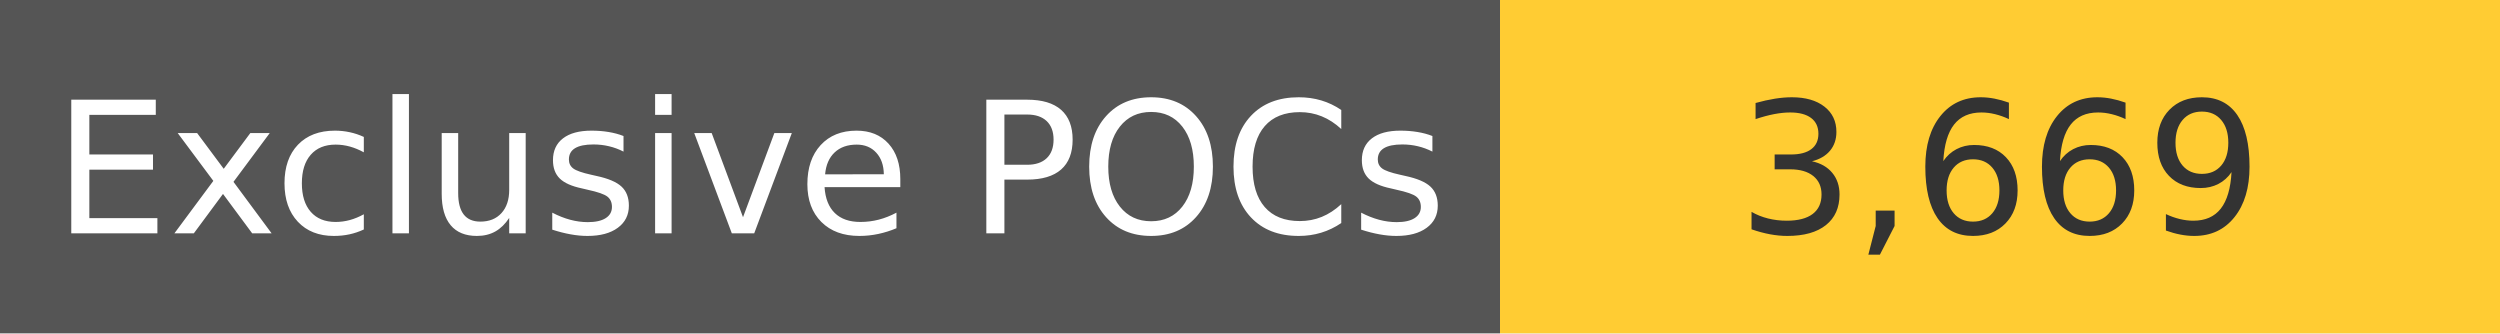
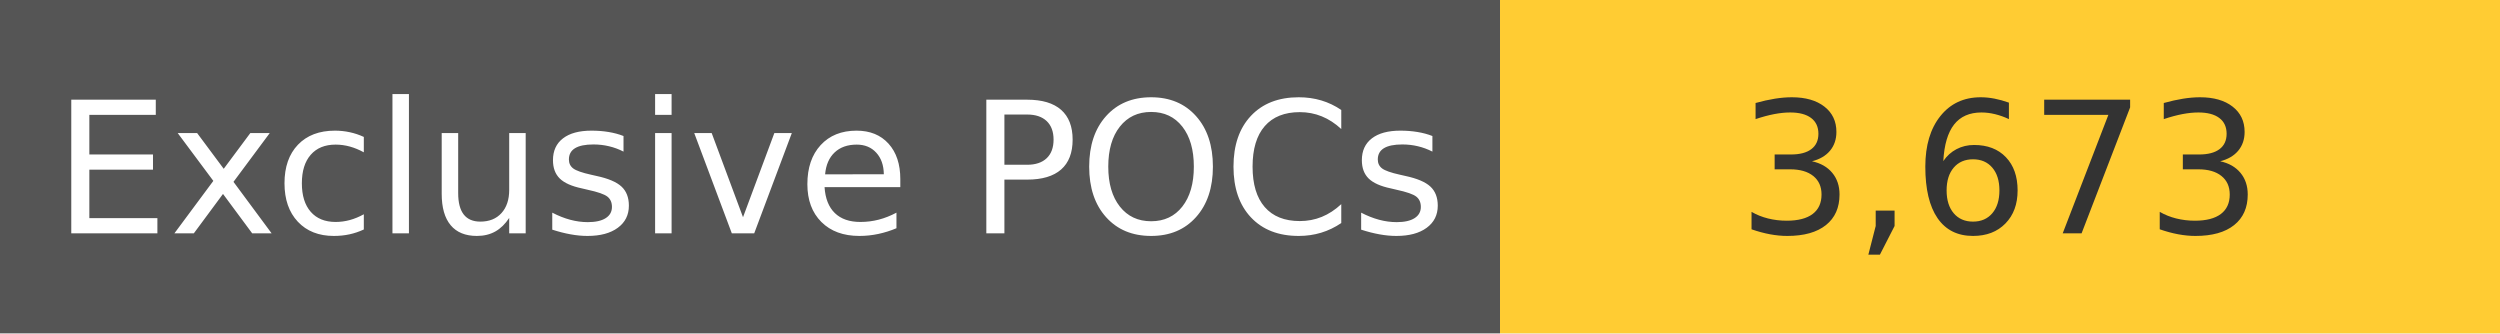
<svg xmlns="http://www.w3.org/2000/svg" width="150" height="20" role="img">
  <linearGradient id="s" x2="0" y2="100%">
    <stop offset="0" stop-color="#bbb" stop-opacity=".1" />
    <stop offset="1" stop-opacity=".1" />
  </linearGradient>
  <g>
    <rect width="90" height="20" fill="#555" />
    <rect x="90" width="267" height="20" fill="#ffcc33" />
  </g>
  <g fill="#fff" text-anchor="middle" font-family="Verdana,Geneva,DejaVu Sans,sans-serif" text-rendering="geometricPrecision" font-size="110">
    <text x="450" y="140" transform="scale(.1)" fill="#fff">
            Exclusive POCs
        </text>
    <text x="1200" y="140" transform="scale(.1)" fill="#333">
-             3,669
+             3,673
        </text>
  </g>
</svg>
